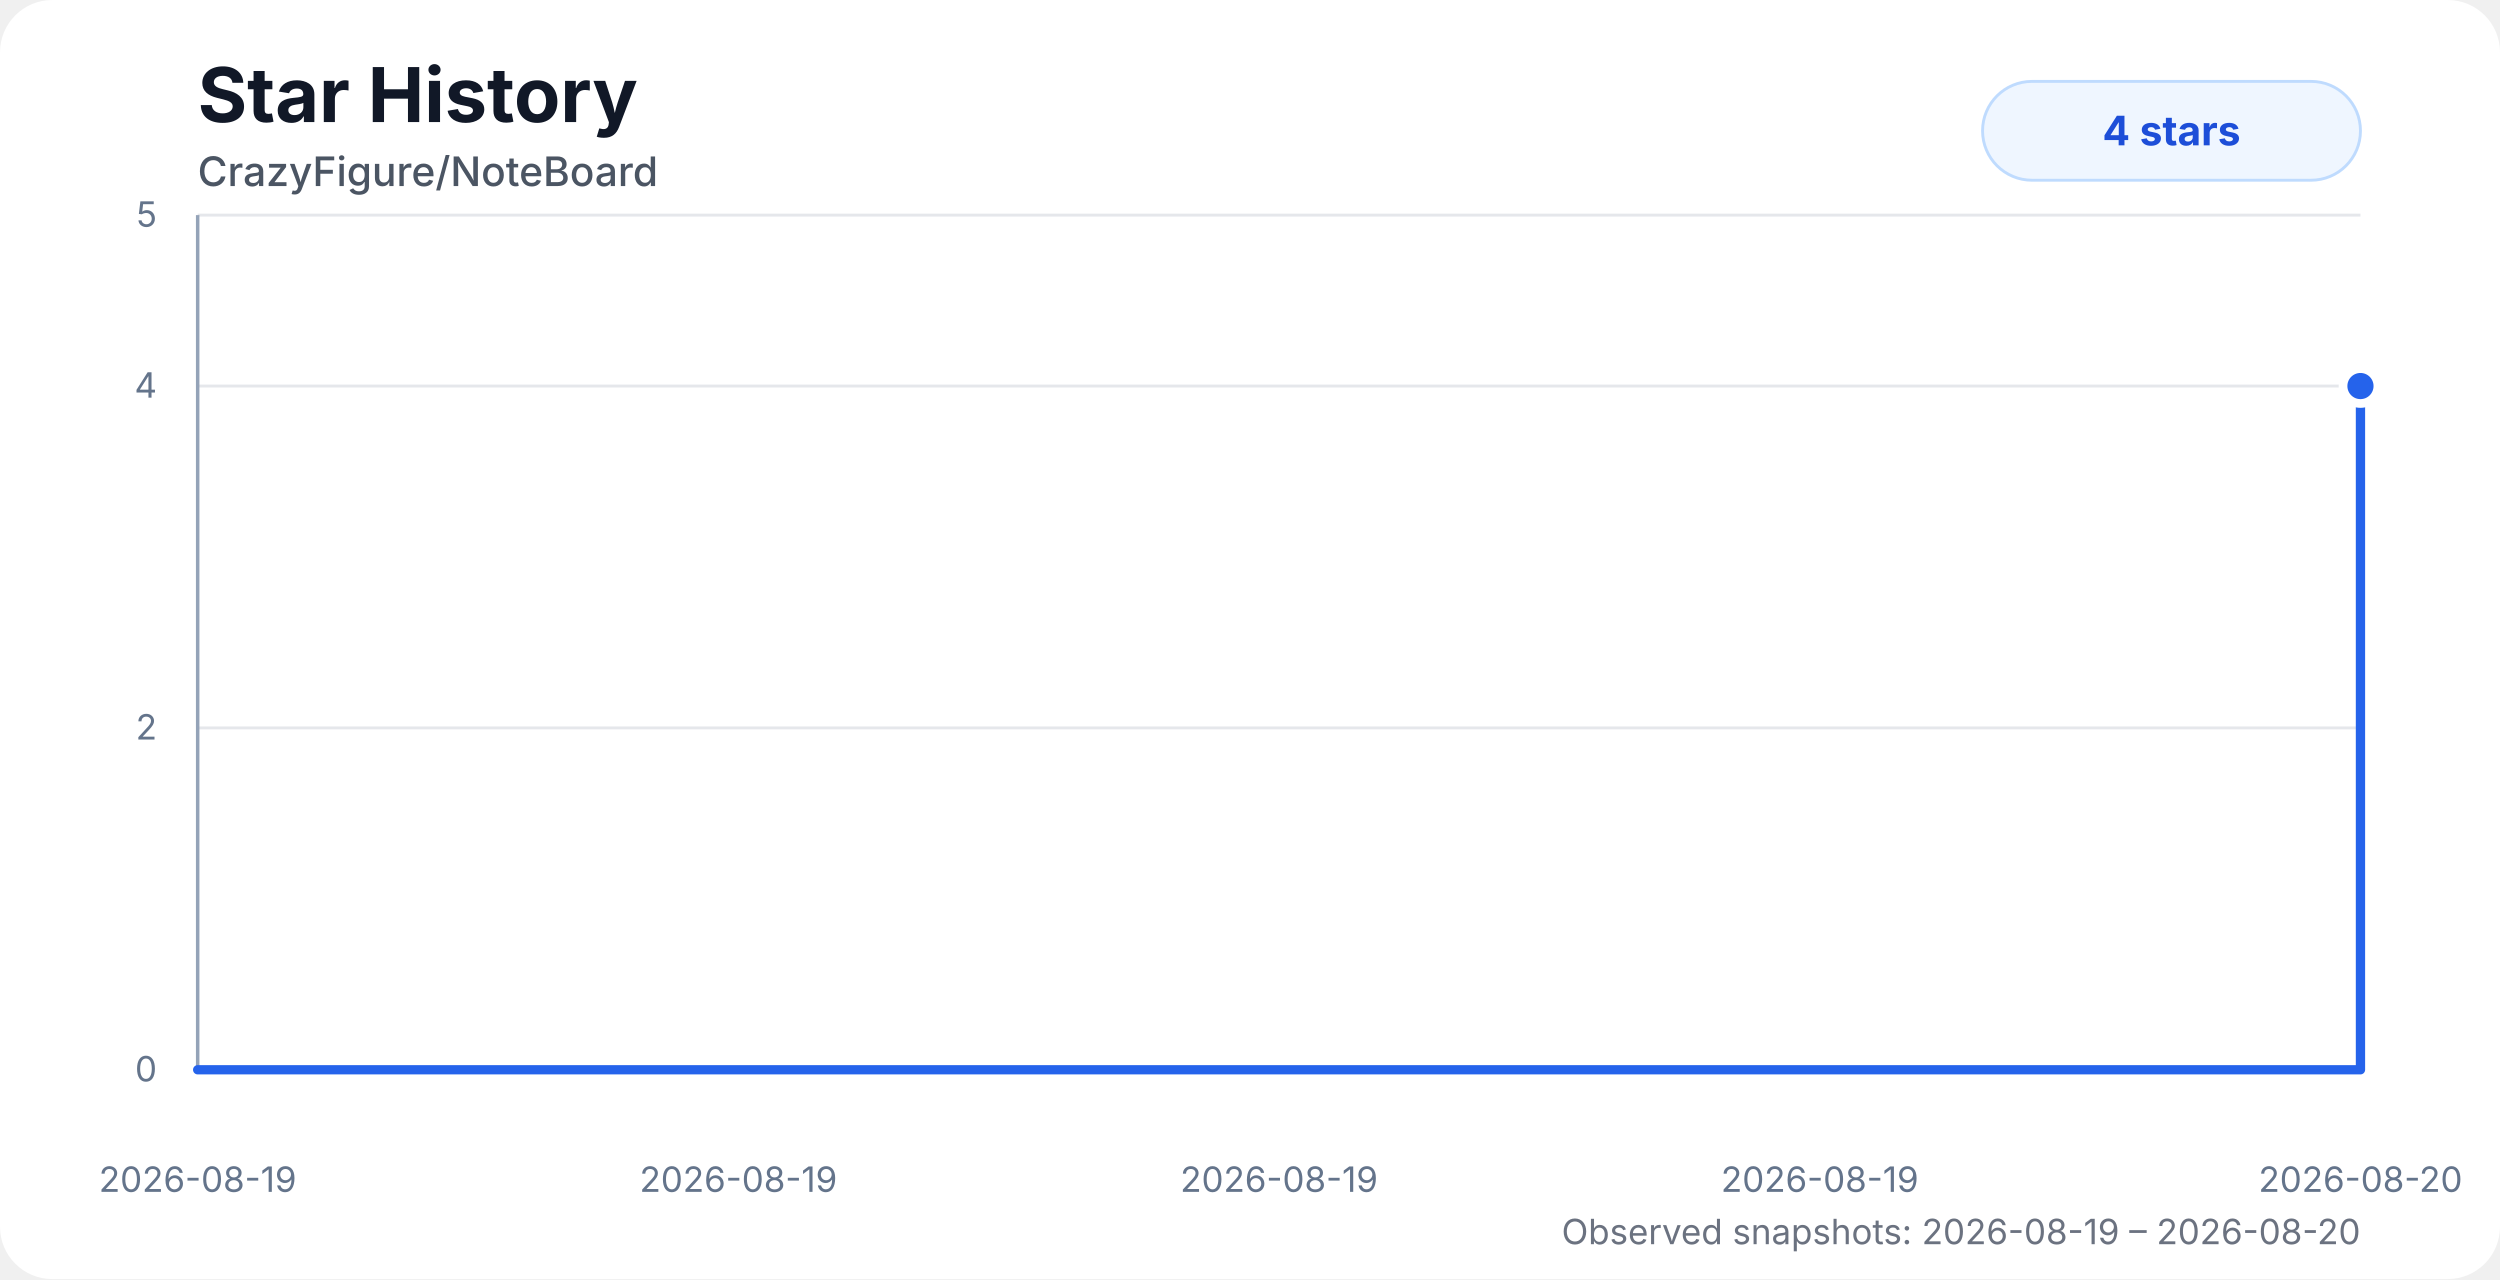
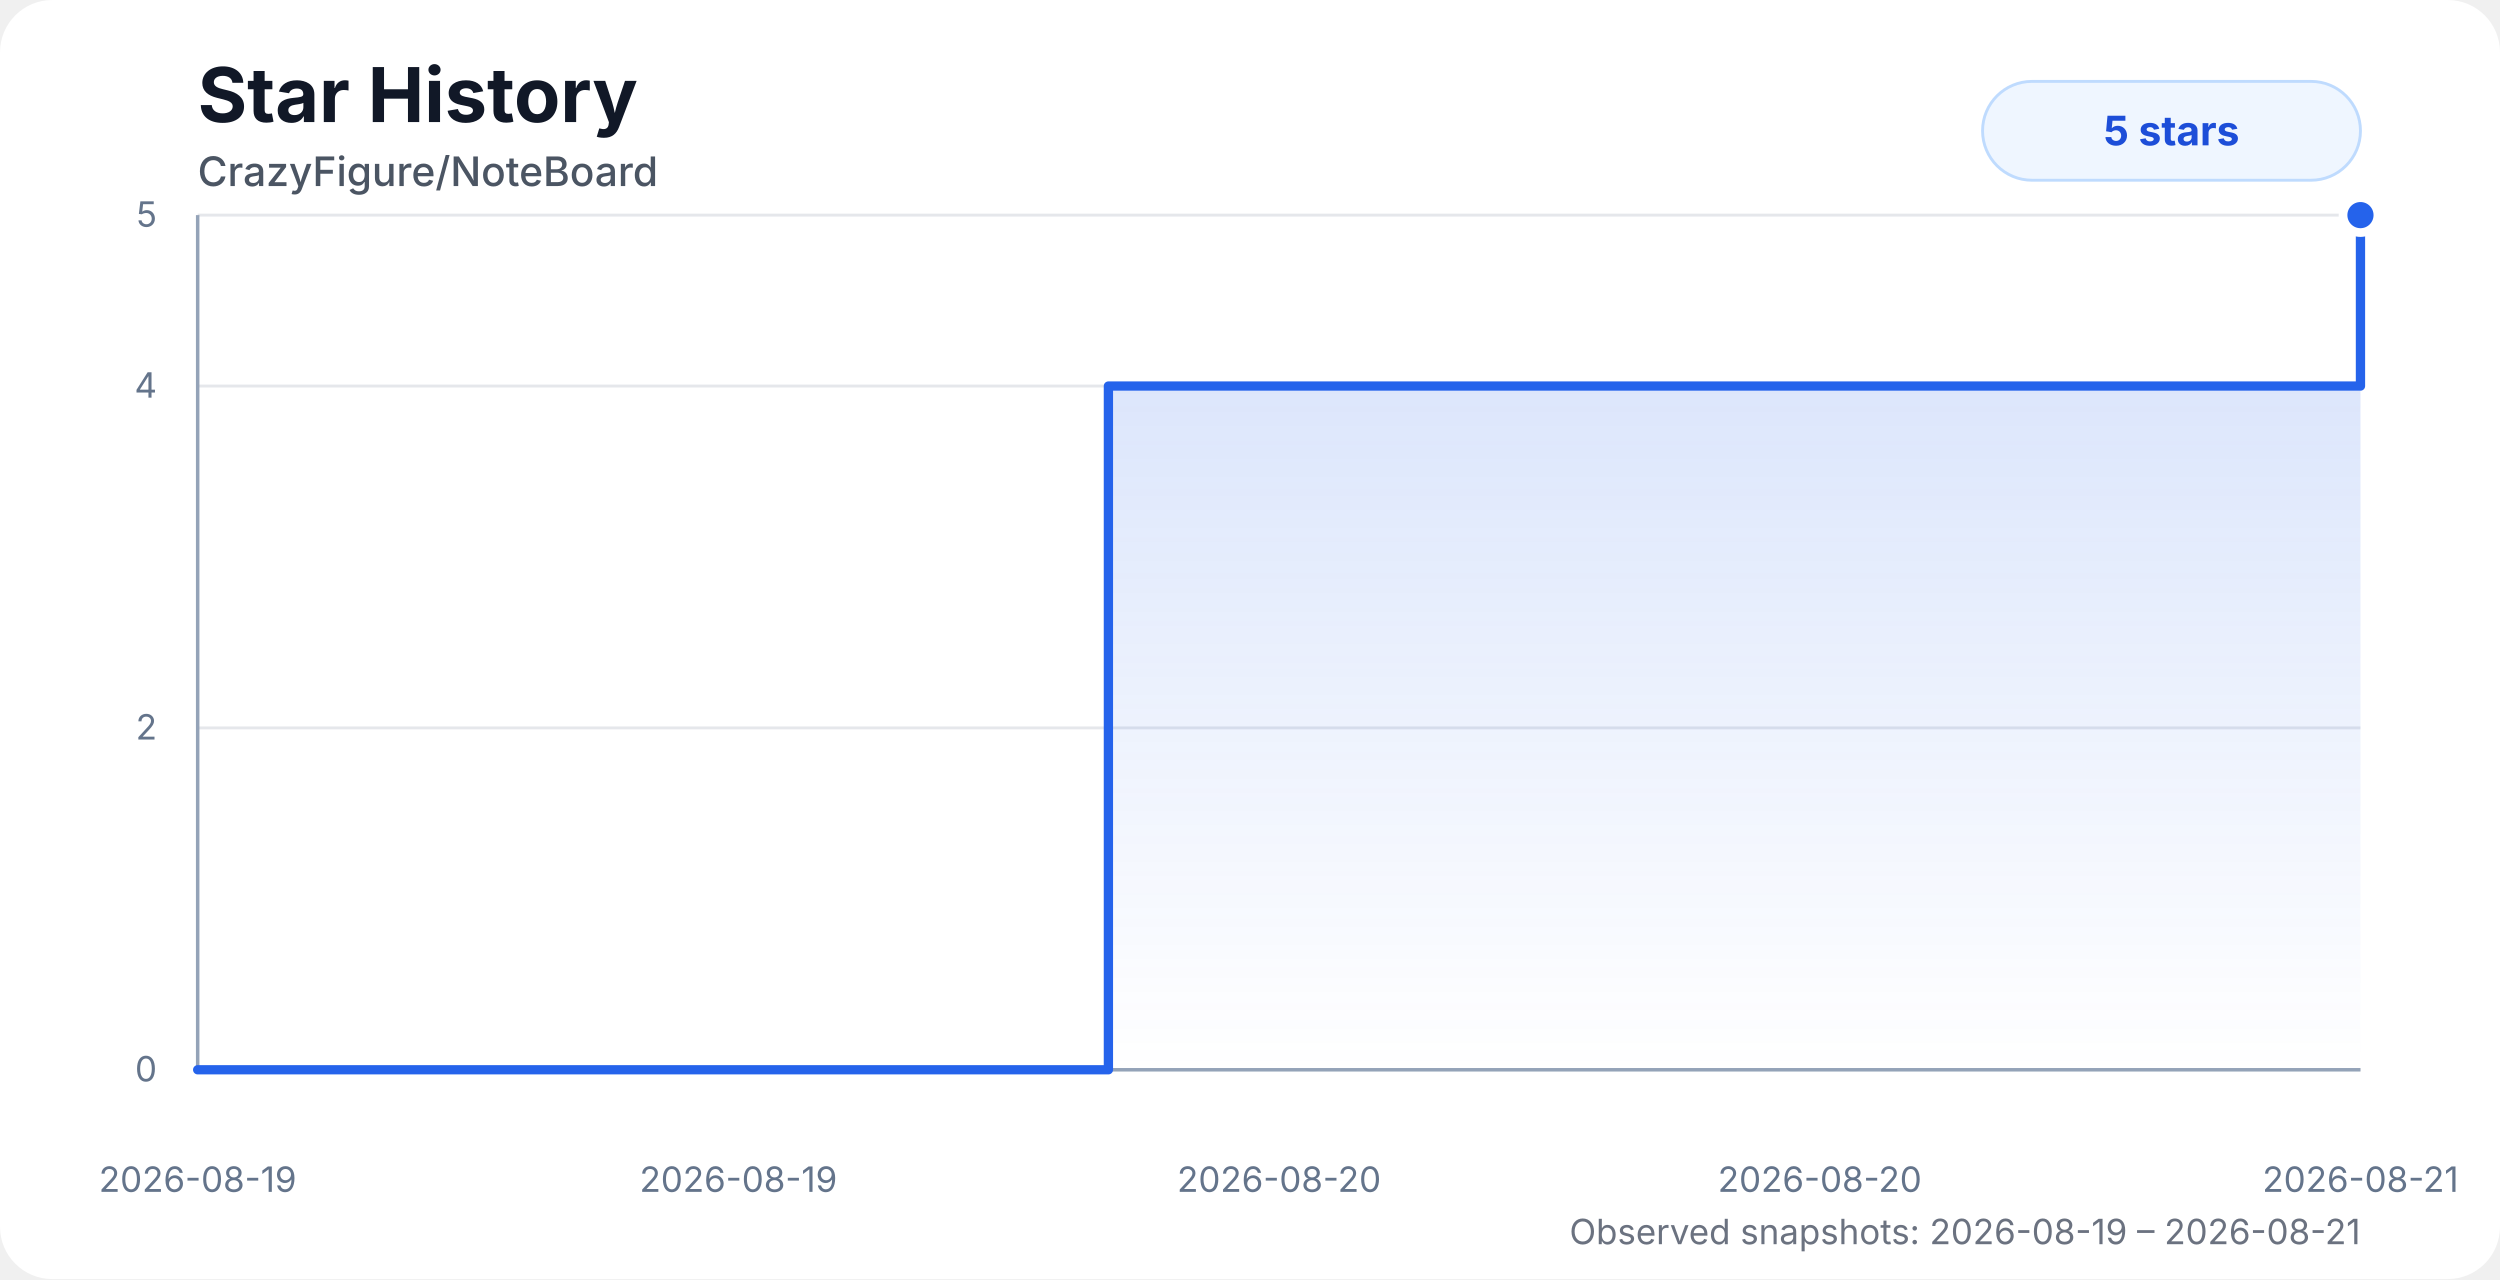
<svg xmlns="http://www.w3.org/2000/svg" width="860" height="440" viewBox="0 0 860 440" role="img" aria-labelledby="title desc">
  <style>
    .chart-bg { fill: #ffffff; }
    .title { fill: #111827; font: 700 26px system-ui, -apple-system, BlinkMacSystemFont, "Segoe UI", sans-serif; }
    .subtitle { fill: #4b5563; font: 500 14px system-ui, -apple-system, BlinkMacSystemFont, "Segoe UI", sans-serif; }
    .axis-label { fill: #64748b; font: 12px system-ui, -apple-system, BlinkMacSystemFont, "Segoe UI", sans-serif; }
    .grid { stroke: #e5e7eb; stroke-width: 1; }
    .axis { stroke: #94a3b8; stroke-width: 1.2; }
    .area { fill: url(#starGradient); opacity: 0.28; }
    .line { fill: none; stroke: #2563eb; stroke-width: 3.2; stroke-linecap: round; stroke-linejoin: round; }
    .dot { fill: #2563eb; stroke: #ffffff; stroke-width: 3; }
    .badge { fill: #eff6ff; stroke: #bfdbfe; }
    .badge-text { fill: #1d4ed8; font: 700 14px system-ui, -apple-system, BlinkMacSystemFont, "Segoe UI", sans-serif; }
    .status { fill: #6b7280; font: 12px system-ui, -apple-system, BlinkMacSystemFont, "Segoe UI", sans-serif; }
    @media (prefers-color-scheme: dark) {
      .chart-bg { fill: #0d1117; }
      .title { fill: #f8fafc; }
      .subtitle { fill: #cbd5e1; }
      .axis-label { fill: #94a3b8; }
      .grid { stroke: #1f2937; }
      .axis { stroke: #475569; }
      .dot { stroke: #0d1117; }
      .badge { fill: #172554; stroke: #1d4ed8; }
      .badge-text { fill: #bfdbfe; }
      .status { fill: #94a3b8; }
    }
  </style>
  <defs>
    <linearGradient id="starGradient" x1="0" x2="0" y1="0" y2="1">
      <stop offset="0%" stop-color="#2563eb" stop-opacity="0.72" />
      <stop offset="100%" stop-color="#2563eb" stop-opacity="0" />
    </linearGradient>
  </defs>
  <rect class="chart-bg" width="860" height="440" rx="18" />
  <text class="title" x="68" y="42">Star History</text>
  <text class="subtitle" x="68" y="64">CrazyFigure/NoteBoard</text>
  <g>
    <line class="grid" x1="68" y1="368" x2="812" y2="368" />
    <line class="grid" x1="68" y1="250.4" x2="812" y2="250.4" />
    <line class="grid" x1="68" y1="132.8" x2="812" y2="132.8" />
    <line class="grid" x1="68" y1="74" x2="812" y2="74" />
    <line class="axis" x1="68" y1="74" x2="68" y2="368" />
    <line class="axis" x1="68" y1="368" x2="812" y2="368" />
    <text class="axis-label" x="54" y="372" text-anchor="end">0</text>
    <text class="axis-label" x="54" y="254.4" text-anchor="end">2</text>
    <text class="axis-label" x="54" y="136.8" text-anchor="end">4</text>
    <text class="axis-label" x="54" y="78" text-anchor="end">5</text>
    <text class="axis-label" x="68" y="410" text-anchor="middle">2026-08-19</text>
    <text class="axis-label" x="254" y="410" text-anchor="middle">2026-08-19</text>
-     <text class="axis-label" x="440" y="410" text-anchor="middle">2026-08-19</text>
-     <text class="axis-label" x="626" y="410" text-anchor="middle">2026-08-19</text>
-     <text class="axis-label" x="812" y="410" text-anchor="middle">2026-08-20</text>
+     <text class="axis-label" x="440" y="410" text-anchor="middle">2026-08-20</text>
+     <text class="axis-label" x="626" y="410" text-anchor="middle">2026-08-20</text>
+     <text class="axis-label" x="812" y="410" text-anchor="middle">2026-08-21</text>
  </g>
-   <path class="area" d="M 68 368 H 68.19 V 368 H 812 V 132.8 L 812 368 L 68 368 Z" />
-   <path class="line" d="M 68 368 H 68.19 V 368 H 812 V 132.8" />
-   <circle class="dot" cx="812" cy="132.8" r="6" />
+   <path class="area" d="M 68 368 H 68.08 V 368 H 381.29 V 132.8 H 812 V 74 L 812 368 L 68 368 Z" />
+   <path class="line" d="M 68 368 H 68.08 V 368 H 381.29 V 132.8 H 812 V 74" />
+   <circle class="dot" cx="812" cy="74" r="6" />
  <rect class="badge" x="682" y="28" width="130" height="34" rx="17" />
-   <text class="badge-text" x="747" y="50" text-anchor="middle">4 stars</text>
-   <text class="status" x="812" y="428" text-anchor="end">Observed snapshots: 2026-08-19 – 2026-08-20</text>
+   <text class="badge-text" x="747" y="50" text-anchor="middle">5 stars</text>
+   <text class="status" x="812" y="428" text-anchor="end">Observed snapshots: 2026-08-19 – 2026-08-21</text>
</svg>
